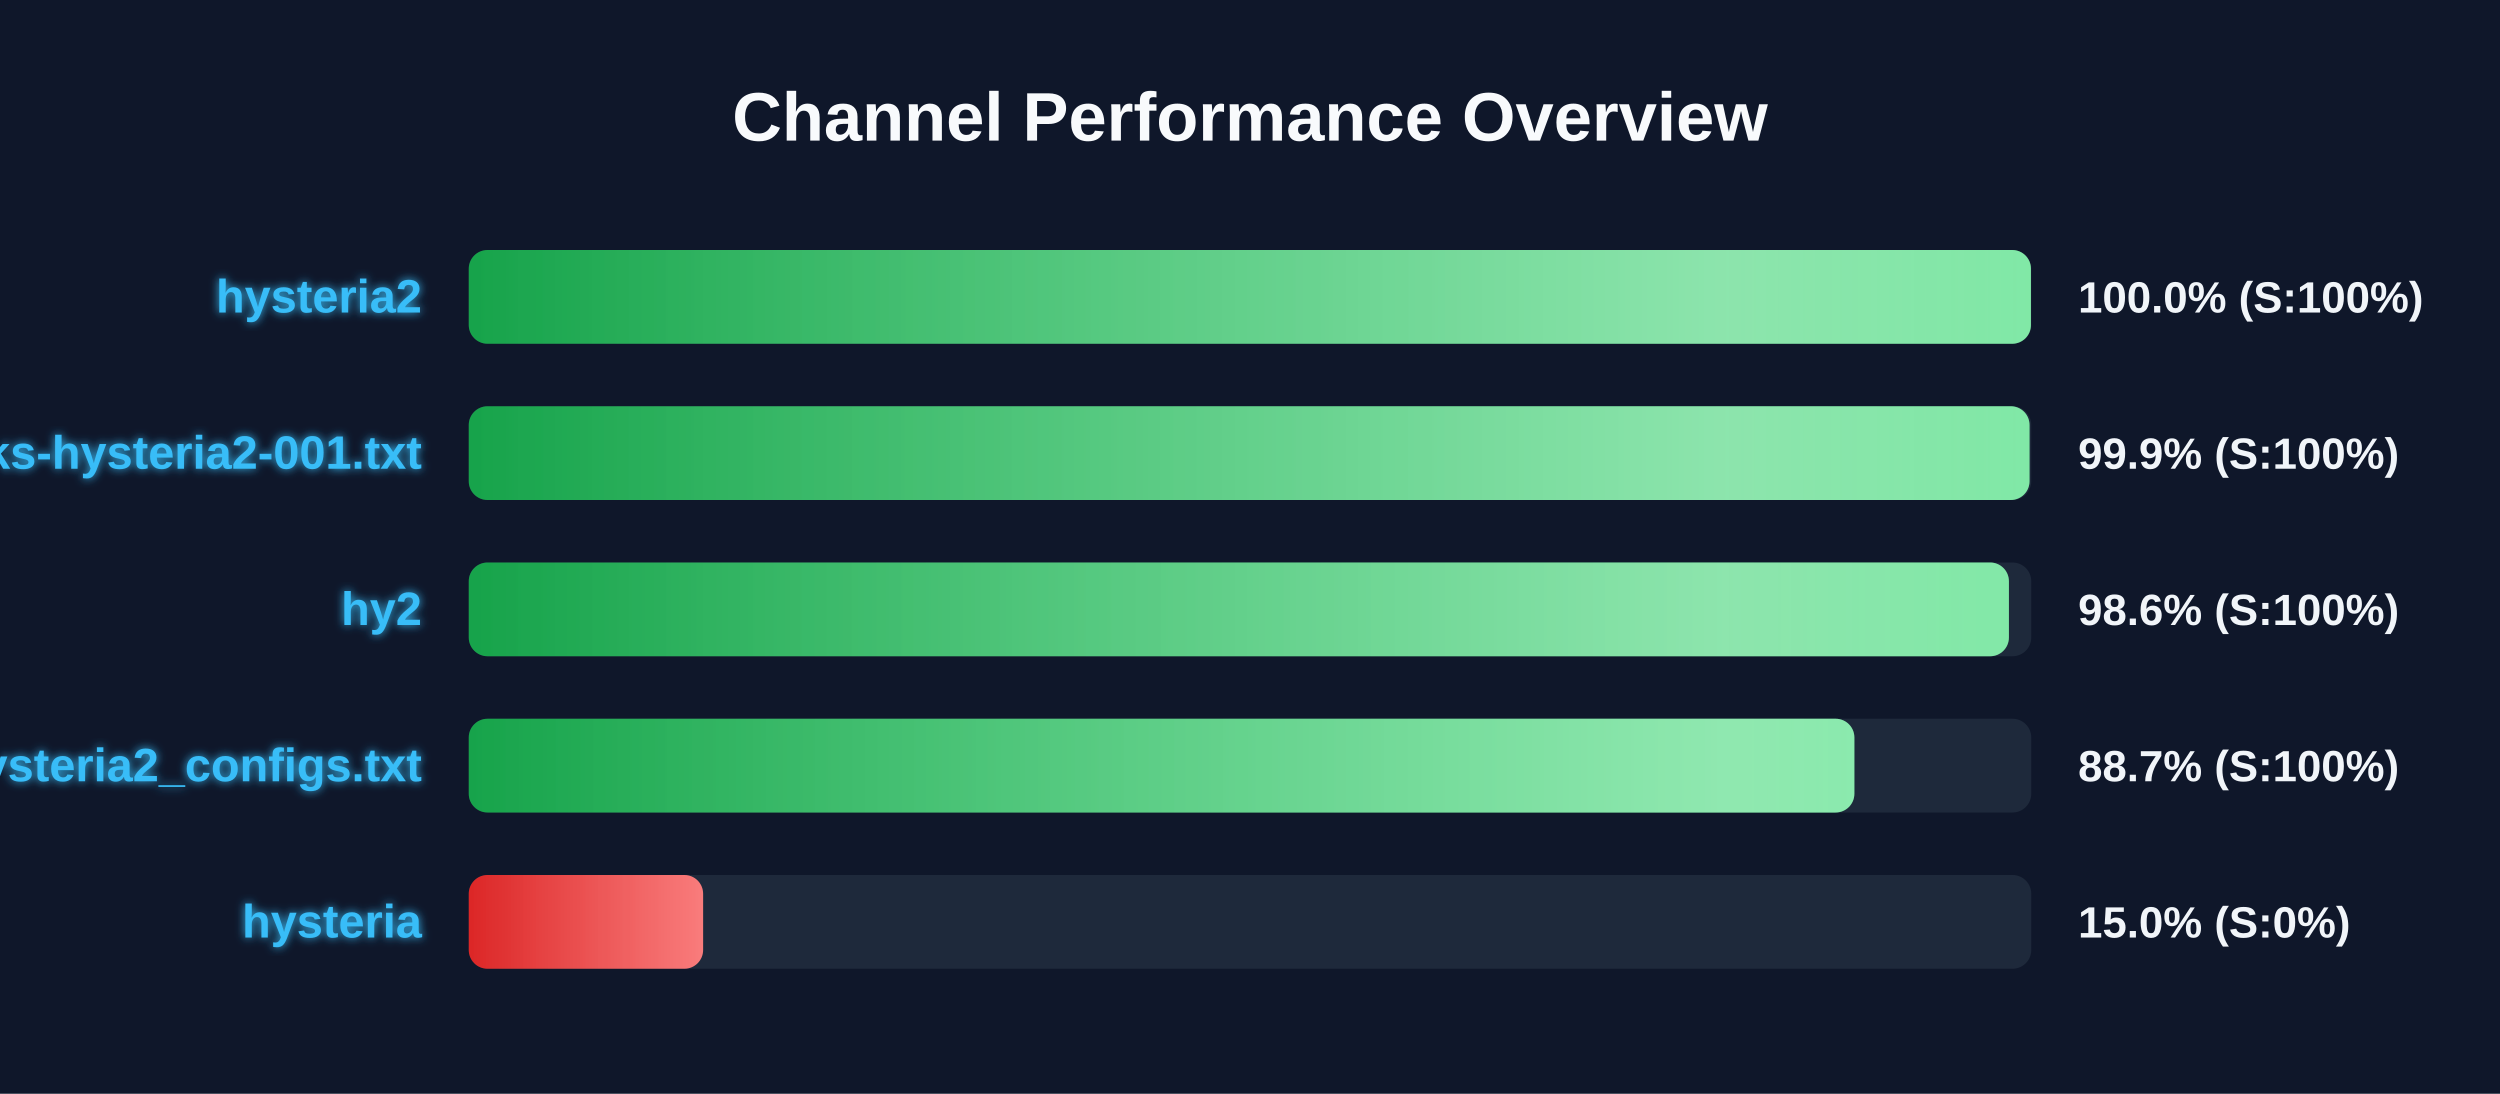
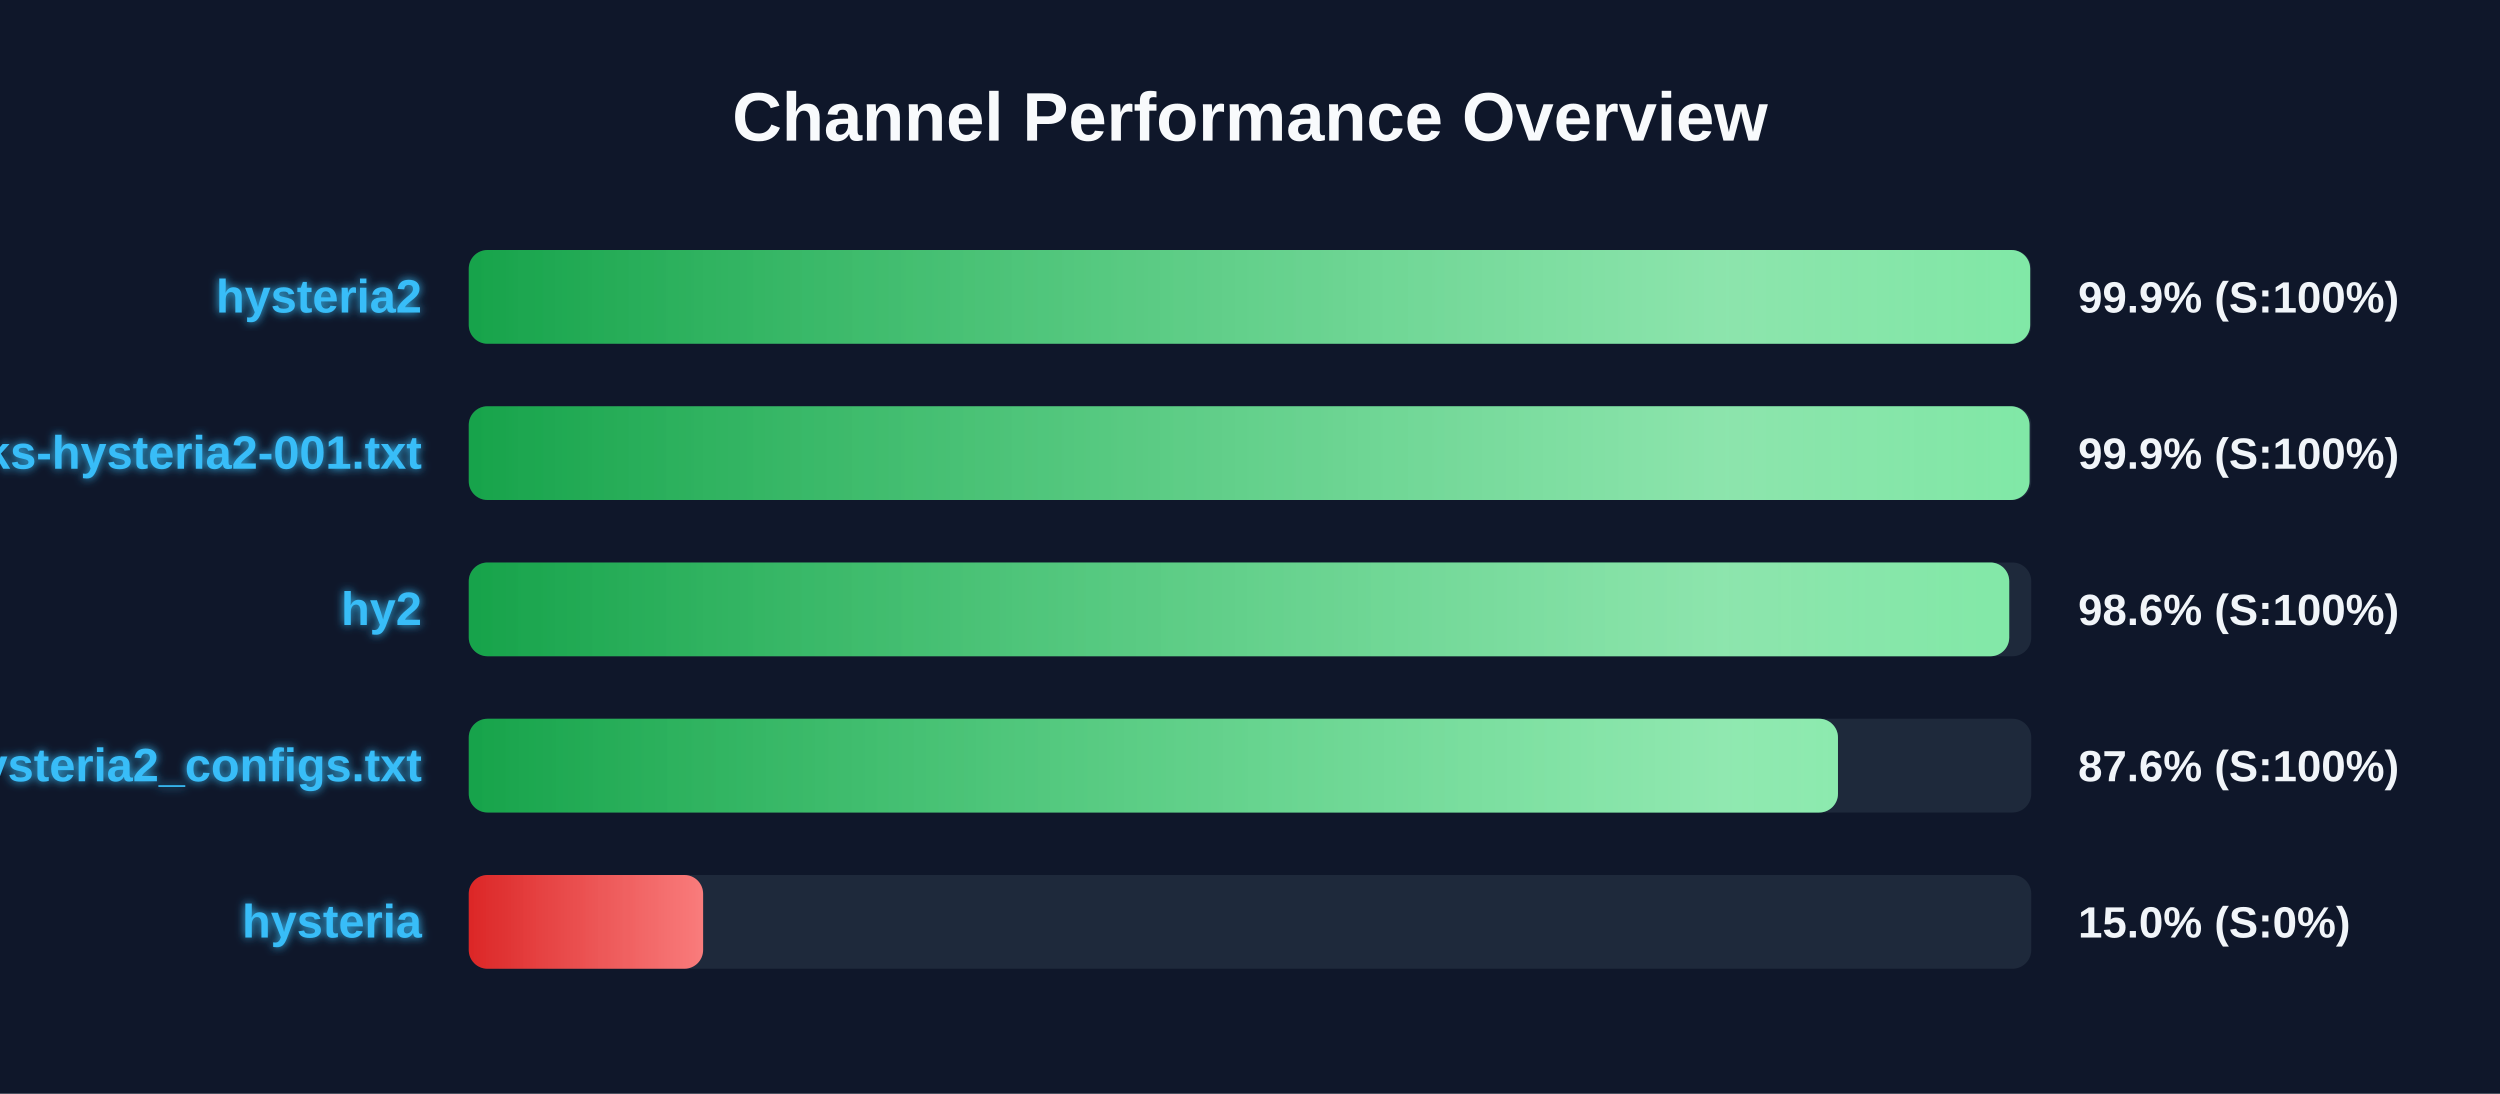
<svg xmlns="http://www.w3.org/2000/svg" width="800" height="350" version="1.1">
  <defs>
    <linearGradient id="grad-green" x1="0%" y1="0%" x2="100%" y2="0%">
      <stop offset="0%" stop-color="#16a34a" />
      <stop offset="100%" stop-color="#4ade80" />
    </linearGradient>
    <linearGradient id="grad-yellow" x1="0%" y1="0%" x2="100%" y2="0%">
      <stop offset="0%" stop-color="#ca8a04" />
      <stop offset="100%" stop-color="#fde047" />
    </linearGradient>
    <linearGradient id="grad-red" x1="0%" y1="0%" x2="100%" y2="0%">
      <stop offset="0%" stop-color="#dc2626" />
      <stop offset="100%" stop-color="#f87171" />
    </linearGradient>
    <linearGradient id="shimmer" x1="0%" y1="0%" x2="100%" y2="0%">
      <stop offset="0%" stop-color="rgba(255,255,255,0)" />
      <stop offset="50%" stop-color="rgba(255,255,255,0.4)" />
      <stop offset="100%" stop-color="rgba(255,255,255,0)" />
    </linearGradient>
    <filter id="glow" x="-20%" y="-20%" width="140%" height="140%">
      <feGaussianBlur stdDeviation="1.5" result="blur" />
      <feComposite in="SourceGraphic" in2="blur" operator="over" />
    </filter>
  </defs>
  <style>
        .bg-rect { fill: #0f172a; }
        .title { font: bold 22px 'Segoe UI', Arial, sans-serif; fill: #f8fafc; }
        .row { font: bold 15px 'Segoe UI', Arial, sans-serif; fill: #38bdf8; filter: url(#glow); }
        .score { font: bold 14px 'Segoe UI', Arial, sans-serif; fill: #f1f5f9; }
        @keyframes shimmer-anim {
            0% { transform: translateX(-100%); }
            100% { transform: translateX(200%); }
        }
        .shimmer-rect {
            animation: shimmer-anim 2.5s infinite linear;
        }
    </style>
  <rect width="100%" height="100%" class="bg-rect" />
  <text x="400" y="45" text-anchor="middle" class="title">Channel Performance Overview</text>
  <rect x="150" y="80" width="500" height="30" fill="#1e293b" rx="6" />
  <clipPath id="clip-0">
-     <rect x="150" y="80" width="499.9" height="30" rx="6" />
+     <rect x="150" y="80" width="499.65" height="30" rx="6" />
  </clipPath>
-   <rect x="150" y="80" width="499.9" height="30" fill="url(#grad-green)" rx="6" />
+   <rect x="150" y="80" width="499.65" height="30" fill="url(#grad-green)" rx="6" />
  <g clip-path="url(#clip-0)">
    <rect x="150" y="80" width="100%" height="30" fill="url(#shimmer)" class="shimmer-rect" />
  </g>
  <text x="135" y="100" text-anchor="end" class="row">hysteria2</text>
-   <text x="665" y="100" text-anchor="start" class="score">100.0% (S:100%)</text>
+   <text x="665" y="100" text-anchor="start" class="score">99.9% (S:100%)</text>
  <rect x="150" y="130" width="500" height="30" fill="#1e293b" rx="6" />
  <clipPath id="clip-1">
    <rect x="150" y="130" width="499.45" height="30" rx="6" />
  </clipPath>
  <rect x="150" y="130" width="499.45" height="30" fill="url(#grad-green)" rx="6" />
  <g clip-path="url(#clip-1)">
    <rect x="150" y="130" width="100%" height="30" fill="url(#shimmer)" class="shimmer-rect" />
  </g>
  <text x="135" y="150" text-anchor="end" class="row">EbraSha-Protocol-Chunks-hysteria2-001.txt</text>
  <text x="665" y="150" text-anchor="start" class="score">99.9% (S:100%)</text>
  <rect x="150" y="180" width="500" height="30" fill="#1e293b" rx="6" />
  <clipPath id="clip-2">
-     <rect x="150" y="180" width="492.85" height="30" rx="6" />
+     <rect x="150" y="180" width="492.95" height="30" rx="6" />
  </clipPath>
-   <rect x="150" y="180" width="492.85" height="30" fill="url(#grad-green)" rx="6" />
+   <rect x="150" y="180" width="492.95" height="30" fill="url(#grad-green)" rx="6" />
  <g clip-path="url(#clip-2)">
    <rect x="150" y="180" width="100%" height="30" fill="url(#shimmer)" class="shimmer-rect" />
  </g>
  <text x="135" y="200" text-anchor="end" class="row">hy2</text>
  <text x="665" y="200" text-anchor="start" class="score">98.6% (S:100%)</text>
  <rect x="150" y="230" width="500" height="30" fill="#1e293b" rx="6" />
  <clipPath id="clip-3">
-     <rect x="150" y="230" width="443.4" height="30" rx="6" />
+     <rect x="150" y="230" width="438.15" height="30" rx="6" />
  </clipPath>
-   <rect x="150" y="230" width="443.4" height="30" fill="url(#grad-green)" rx="6" />
+   <rect x="150" y="230" width="438.15" height="30" fill="url(#grad-green)" rx="6" />
  <g clip-path="url(#clip-3)">
    <rect x="150" y="230" width="100%" height="30" fill="url(#shimmer)" class="shimmer-rect" />
  </g>
  <text x="135" y="250" text-anchor="end" class="row">hysteria2_configs.txt</text>
-   <text x="665" y="250" text-anchor="start" class="score">88.7% (S:100%)</text>
+   <text x="665" y="250" text-anchor="start" class="score">87.6% (S:100%)</text>
  <rect x="150" y="280" width="500" height="30" fill="#1e293b" rx="6" />
  <clipPath id="clip-4">
    <rect x="150" y="280" width="75.0" height="30" rx="6" />
  </clipPath>
  <rect x="150" y="280" width="75.0" height="30" fill="url(#grad-red)" rx="6" />
  <g clip-path="url(#clip-4)">
    <rect x="150" y="280" width="100%" height="30" fill="url(#shimmer)" class="shimmer-rect" />
  </g>
  <text x="135" y="300" text-anchor="end" class="row">hysteria</text>
  <text x="665" y="300" text-anchor="start" class="score">15.0% (S:0%)</text>
</svg>
